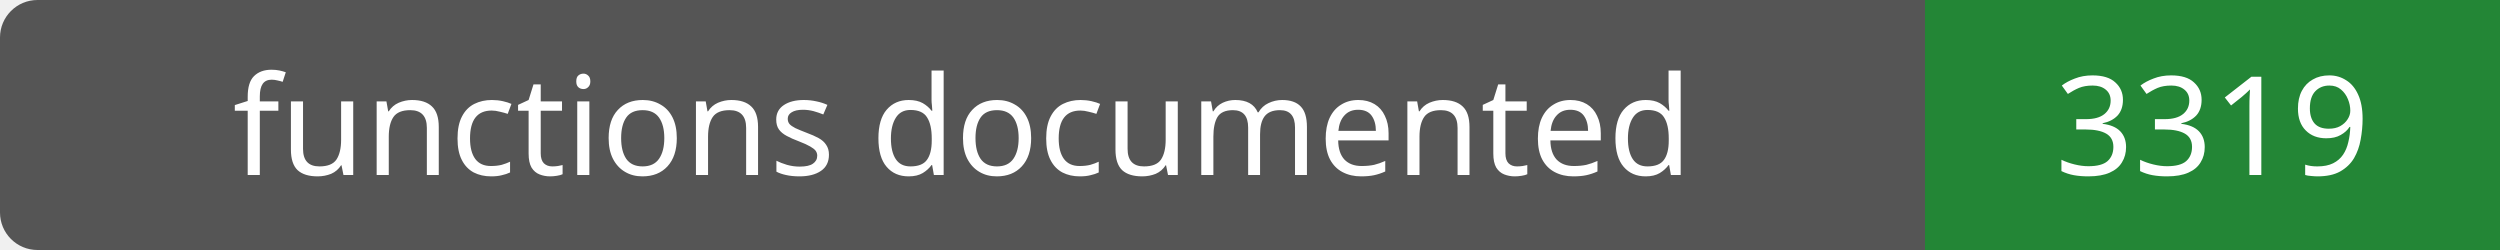
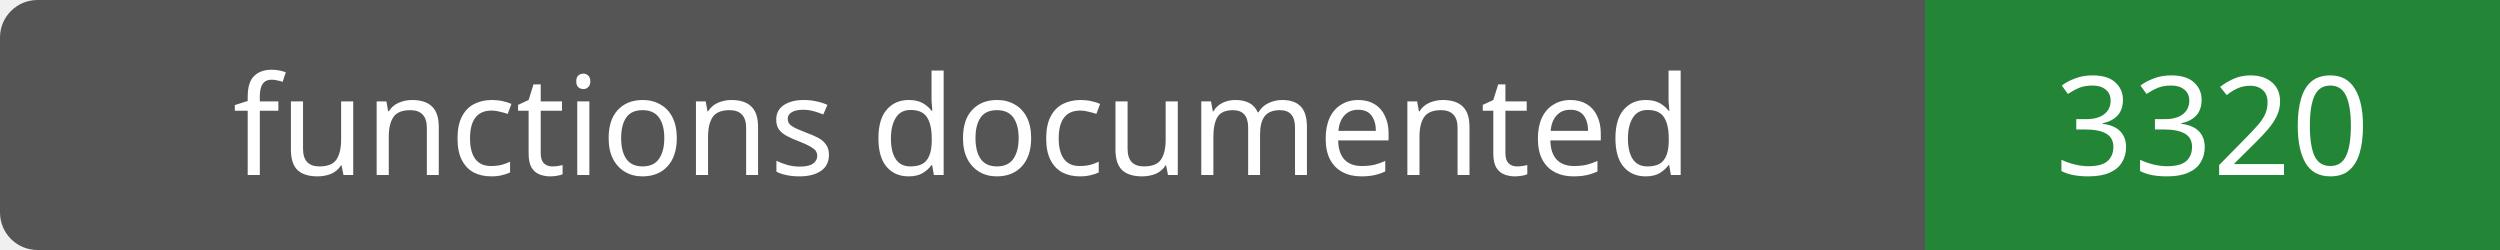
- <svg xmlns="http://www.w3.org/2000/svg" width="200" height="20" role="img" aria-label="functions documented: 3319">
+ <svg xmlns="http://www.w3.org/2000/svg" width="200" height="20" role="img" aria-label="functions documented: 3320">
  <rect width="200" height="20" rx="3" fill="#555" />
  <path fill="#238636" d="M154 0h46v20H154z" />
  <g fill="#fff" text-anchor="middle" font-family="Verdana,sans-serif" font-size="11">
    <text x="77.0" y="14">functions documented</text>
-     <text x="177.0" y="14">3319</text>
+     <text x="177.0" y="14">3320</text>
  </g>
</svg>
